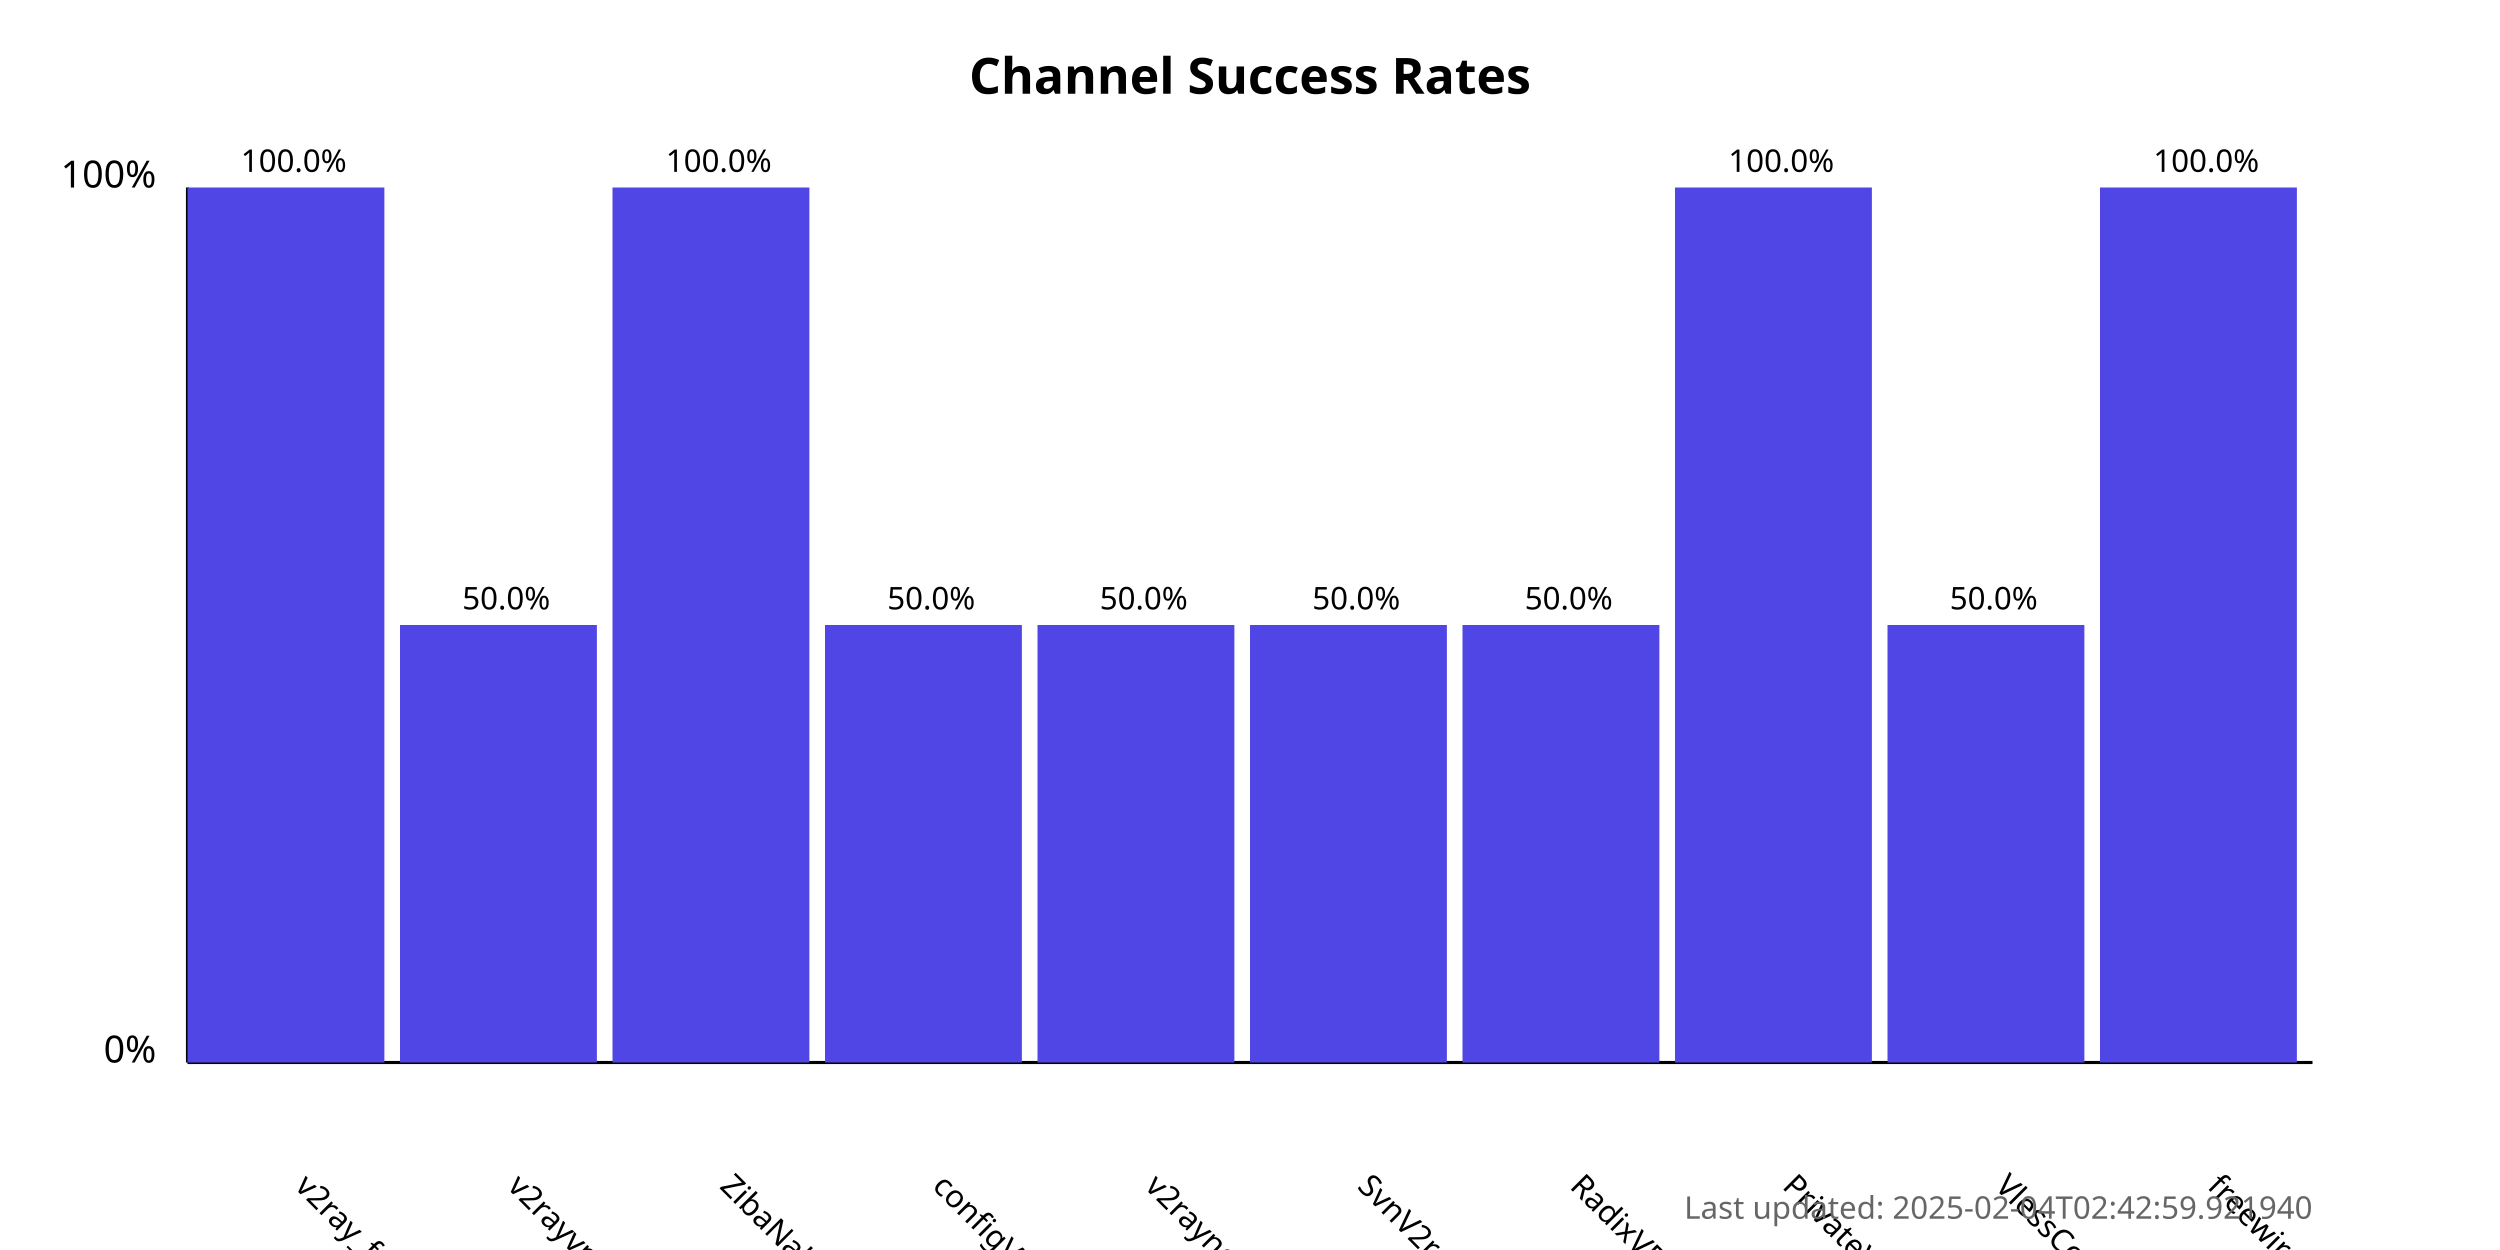
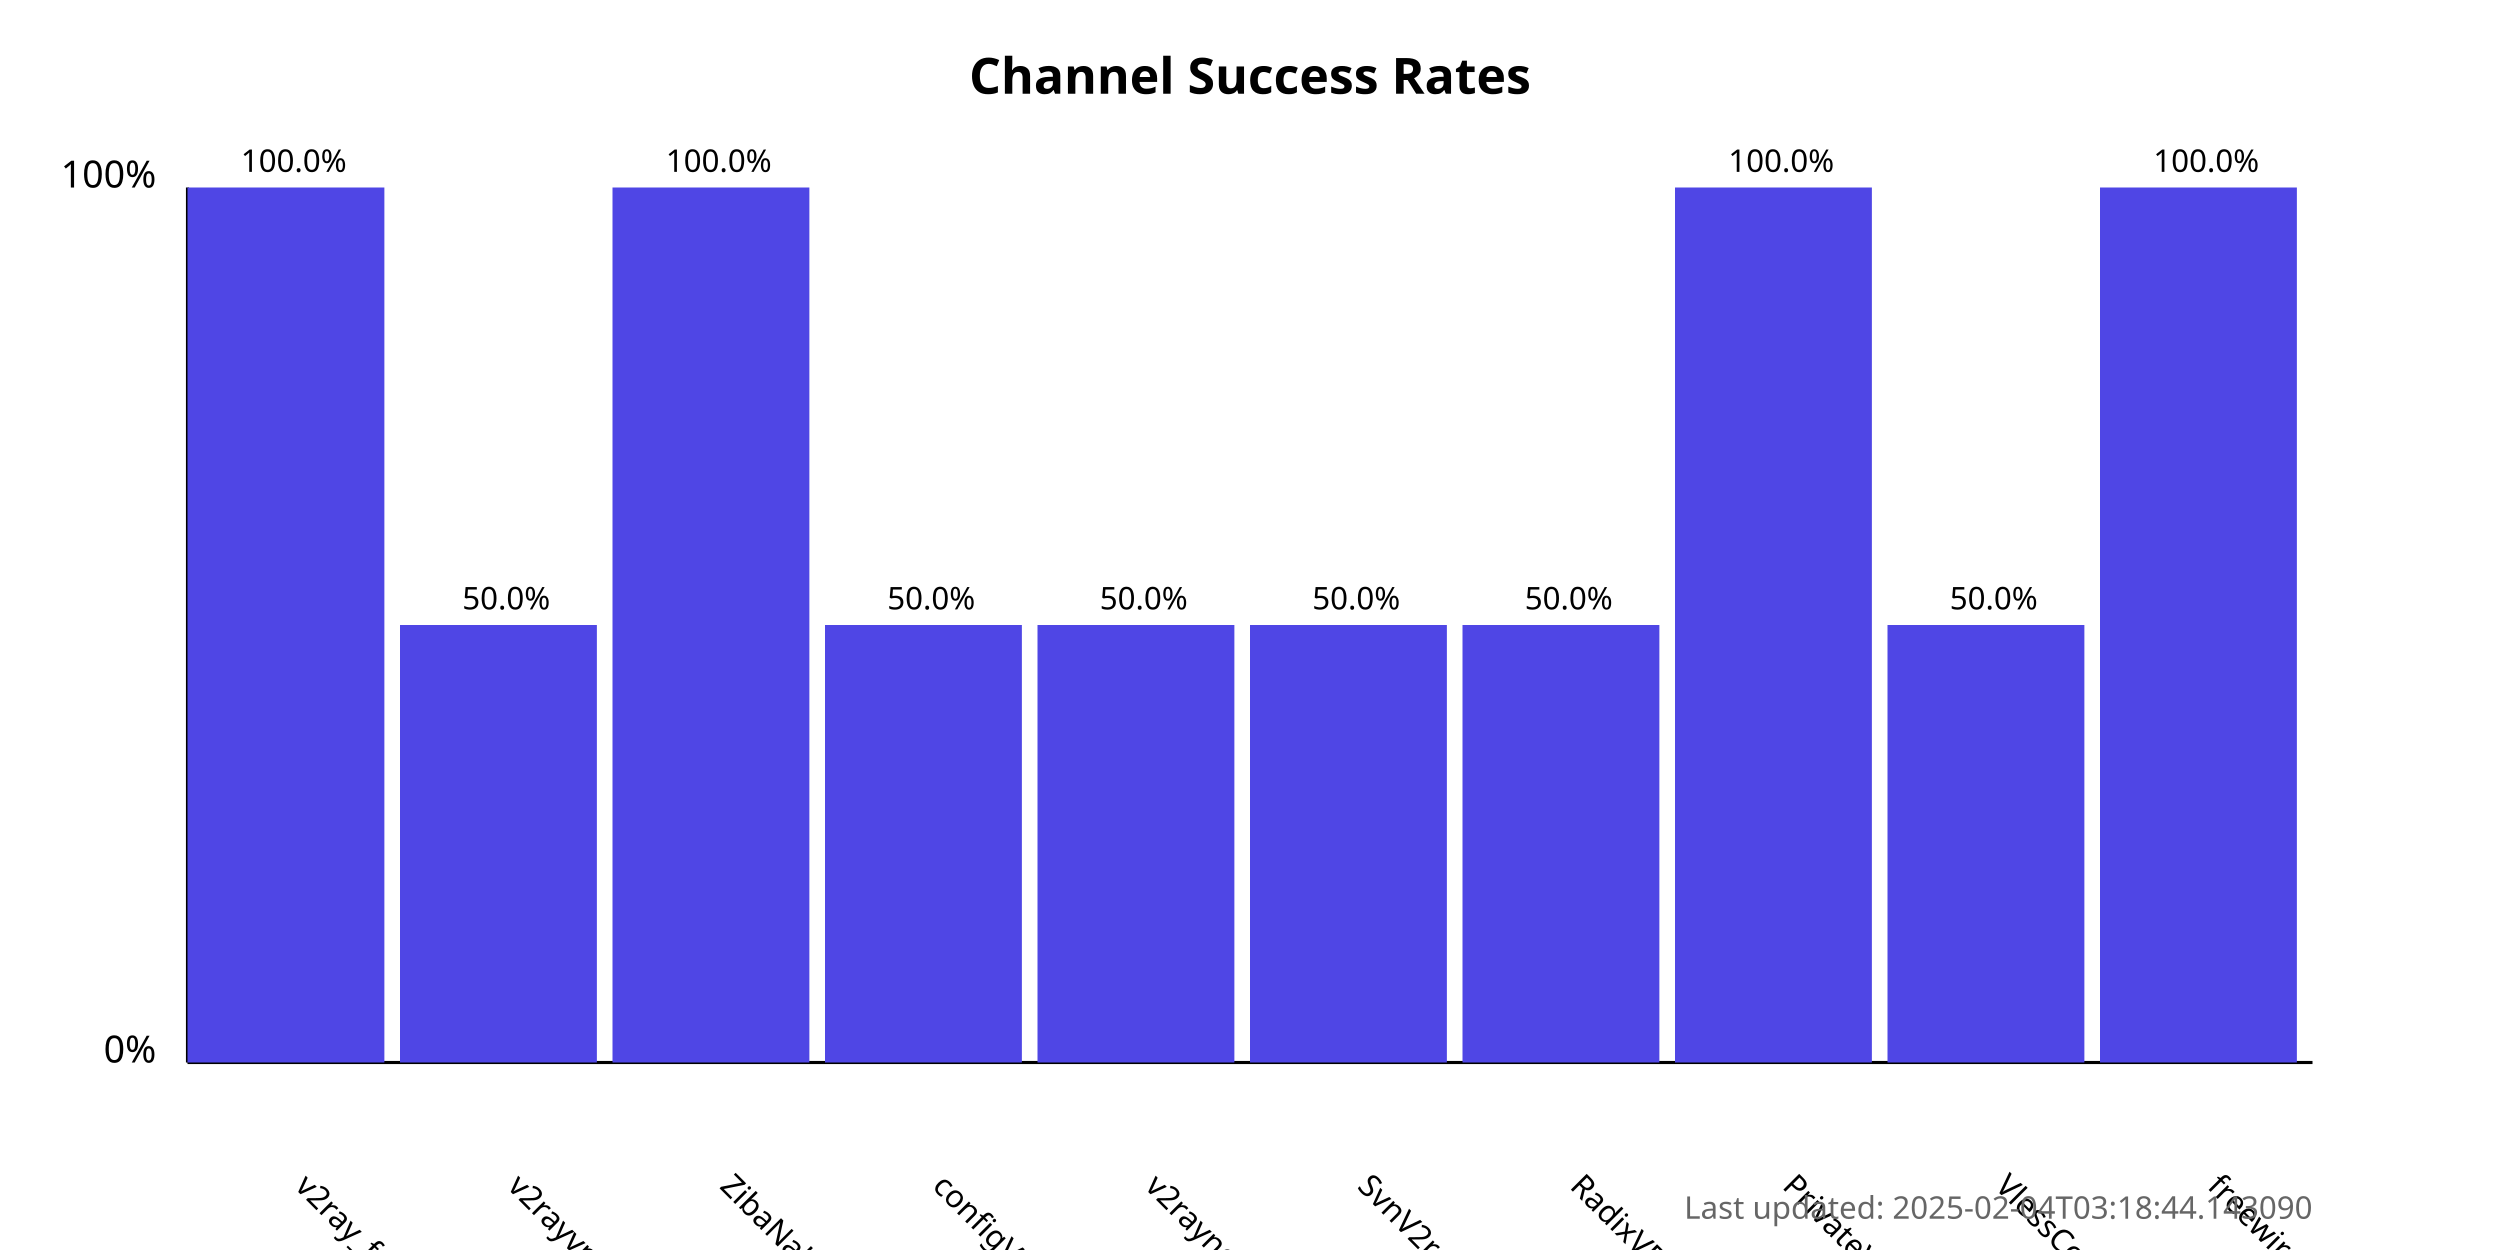
<svg xmlns="http://www.w3.org/2000/svg" width="800" height="400">
  <style>
            .chart-title { font: bold 16px sans-serif; }
            .axis-label { font: 12px sans-serif; }
            .tick-label { font: 10px sans-serif; }
            .bar { fill: #4f46e5; }
            .bar:hover { fill: #6366f1; }
            .timestamp { font: 10px sans-serif; fill: #666; }
        </style>
  <text x="400.0" y="30" text-anchor="middle" class="chart-title">
            Channel Success Rates
        </text>
  <line x1="60" y1="340" x2="60" y2="60" stroke="black" stroke-width="1" />
  <line x1="60" y1="340" x2="740" y2="340" stroke="black" stroke-width="1" />
  <text x="50" y="340" text-anchor="end" class="axis-label">0%</text>
  <text x="50" y="60" text-anchor="end" class="axis-label">100%</text>
  <g>
    <rect x="60" y="60.0" width="63.0" height="280.0" class="bar" />
    <text x="94.0" y="380" transform="rotate(45, 94.0, 380)" text-anchor="start" class="tick-label">
                v2ray_free_conf
            </text>
    <text x="94.0" y="55.0" text-anchor="middle" class="tick-label">
                100.0%
            </text>
  </g>
  <g>
    <rect x="128.0" y="200.0" width="63.0" height="140.0" class="bar" />
    <text x="162.0" y="380" transform="rotate(45, 162.0, 380)" text-anchor="start" class="tick-label">
                v2rayvpno
            </text>
    <text x="162.0" y="195.0" text-anchor="middle" class="tick-label">
                50.0%
            </text>
  </g>
  <g>
    <rect x="196.0" y="60.0" width="63.0" height="280.0" class="bar" />
    <text x="230.0" y="380" transform="rotate(45, 230.0, 380)" text-anchor="start" class="tick-label">
                ZibaNabz
            </text>
    <text x="230.0" y="55.0" text-anchor="middle" class="tick-label">
                100.0%
            </text>
  </g>
  <g>
    <rect x="264.0" y="200.0" width="63.0" height="140.0" class="bar" />
    <text x="298.0" y="380" transform="rotate(45, 298.0, 380)" text-anchor="start" class="tick-label">
                configV2rayForFree
            </text>
    <text x="298.0" y="195.0" text-anchor="middle" class="tick-label">
                50.0%
            </text>
  </g>
  <g>
    <rect x="332.0" y="200.0" width="63.0" height="140.0" class="bar" />
    <text x="366.0" y="380" transform="rotate(45, 366.0, 380)" text-anchor="start" class="tick-label">
                v2rayngvpn
            </text>
    <text x="366.0" y="195.0" text-anchor="middle" class="tick-label">
                50.0%
            </text>
  </g>
  <g>
    <rect x="400.0" y="200.0" width="63.0" height="140.0" class="bar" />
    <text x="434.0" y="380" transform="rotate(45, 434.0, 380)" text-anchor="start" class="tick-label">
                SvnV2ray
            </text>
    <text x="434.0" y="195.0" text-anchor="middle" class="tick-label">
                50.0%
            </text>
  </g>
  <g>
    <rect x="468.0" y="200.0" width="63.0" height="140.0" class="bar" />
    <text x="502.0" y="380" transform="rotate(45, 502.0, 380)" text-anchor="start" class="tick-label">
                RadixVPN
            </text>
    <text x="502.0" y="195.0" text-anchor="middle" class="tick-label">
                50.0%
            </text>
  </g>
  <g>
    <rect x="536.0" y="60.0" width="63.0" height="280.0" class="bar" />
    <text x="570.0" y="380" transform="rotate(45, 570.0, 380)" text-anchor="start" class="tick-label">
                PrivateVPNs
            </text>
    <text x="570.0" y="55.0" text-anchor="middle" class="tick-label">
                100.0%
            </text>
  </g>
  <g>
    <rect x="604.0" y="200.0" width="63.0" height="140.0" class="bar" />
    <text x="638.0" y="380" transform="rotate(45, 638.0, 380)" text-anchor="start" class="tick-label">
                VlessConfig
            </text>
    <text x="638.0" y="195.0" text-anchor="middle" class="tick-label">
                50.0%
            </text>
  </g>
  <g>
    <rect x="672.0" y="60.0" width="63.0" height="280.0" class="bar" />
    <text x="706.0" y="380" transform="rotate(45, 706.0, 380)" text-anchor="start" class="tick-label">
                freewireguard
            </text>
    <text x="706.0" y="55.0" text-anchor="middle" class="tick-label">
                100.0%
            </text>
  </g>
  <text x="740" y="390" text-anchor="end" class="timestamp">
-             Last updated: 2025-02-04T02:42:59.921940
+             Last updated: 2025-02-04T03:18:44.143090
        </text>
</svg>
